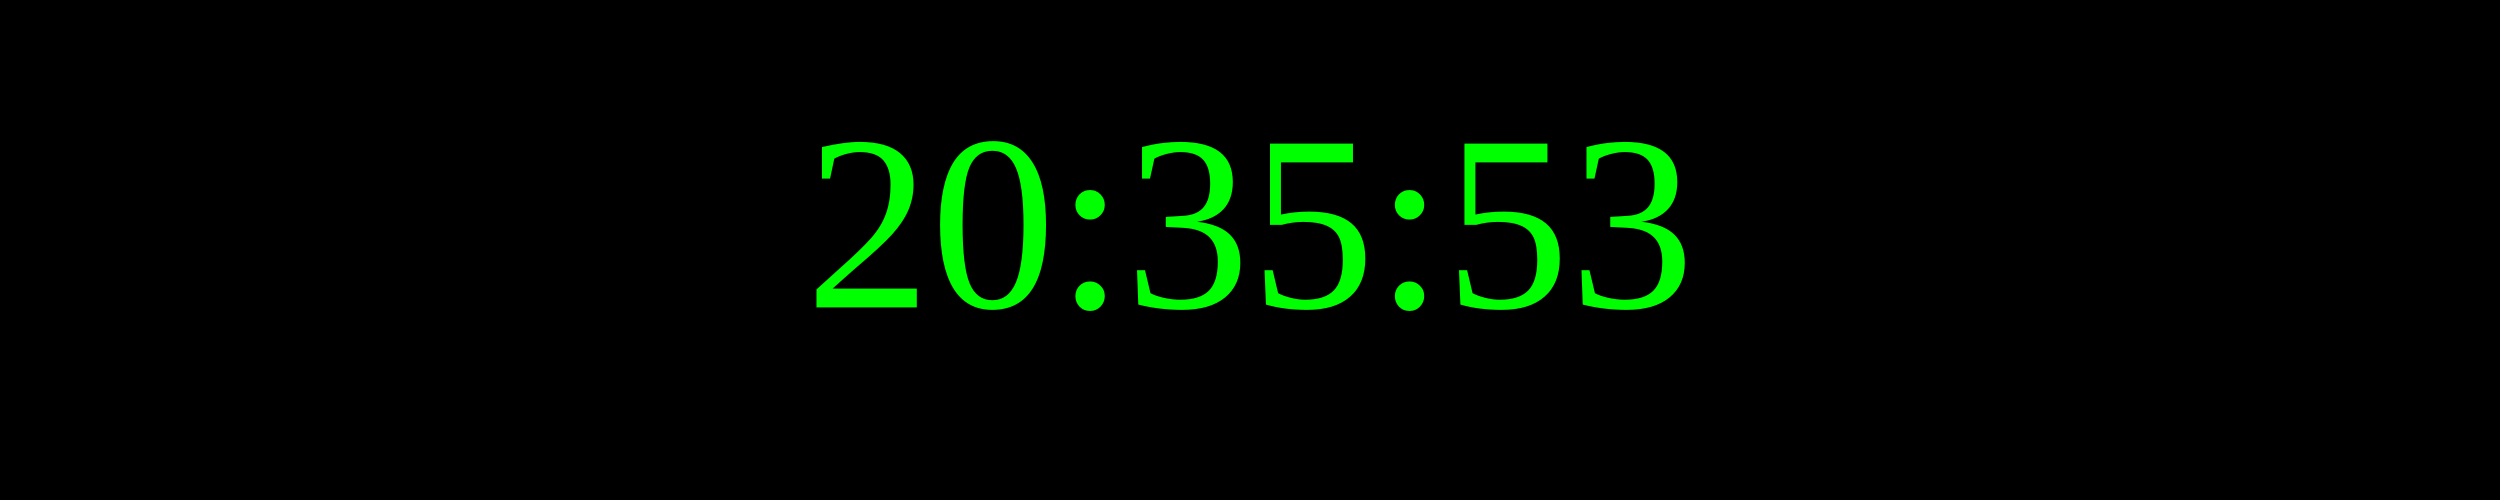
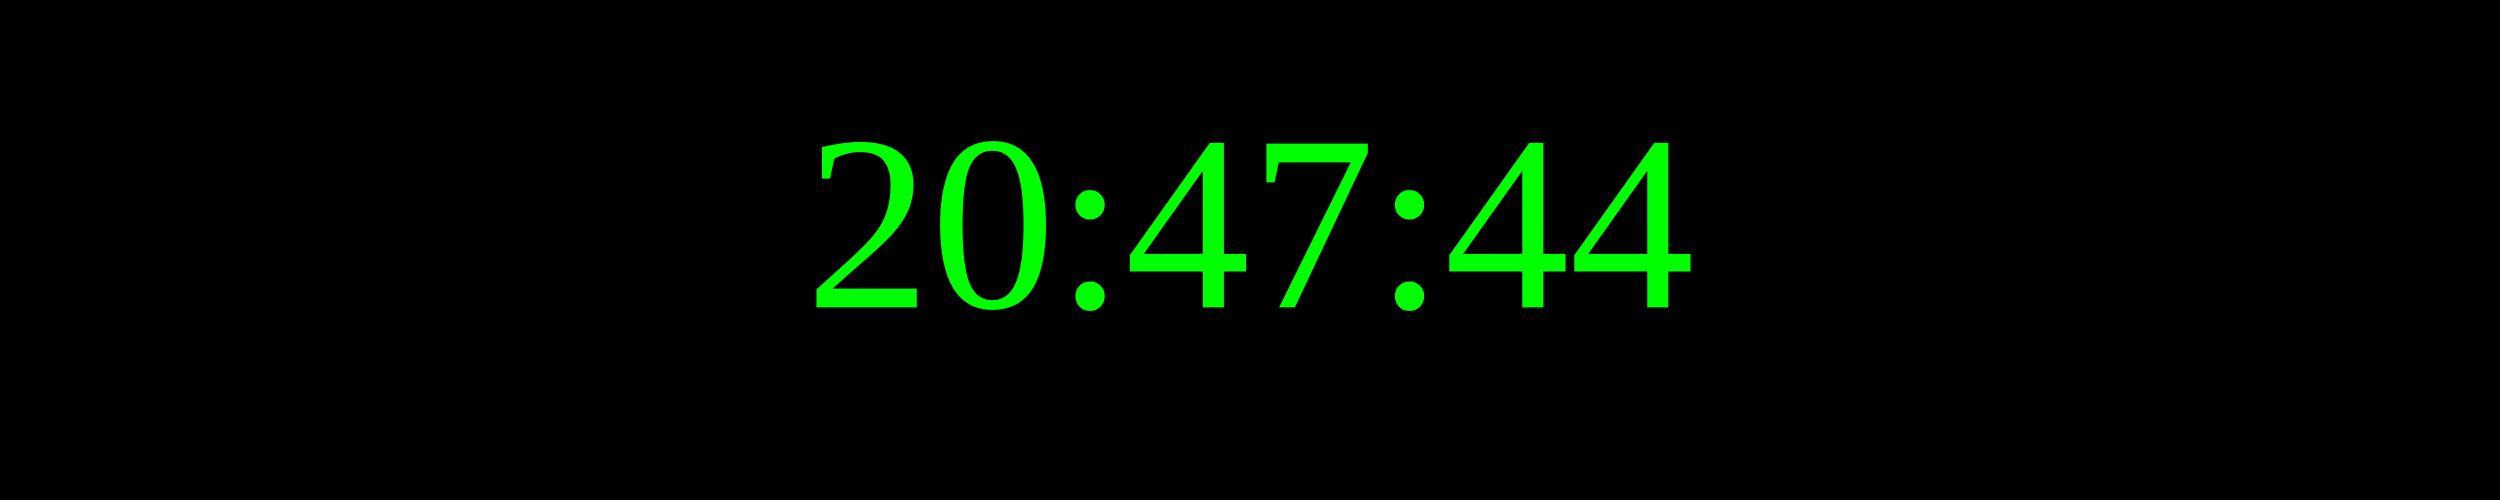
<svg xmlns="http://www.w3.org/2000/svg" width="250" height="50">
  <rect width="100%" height="100%" fill="black" />
  <text x="50%" y="50%" font-size="25" fill="lime" text-anchor="middle" dominant-baseline="middle">
- 20:35:53
+ 20:47:44
</text>
</svg>
